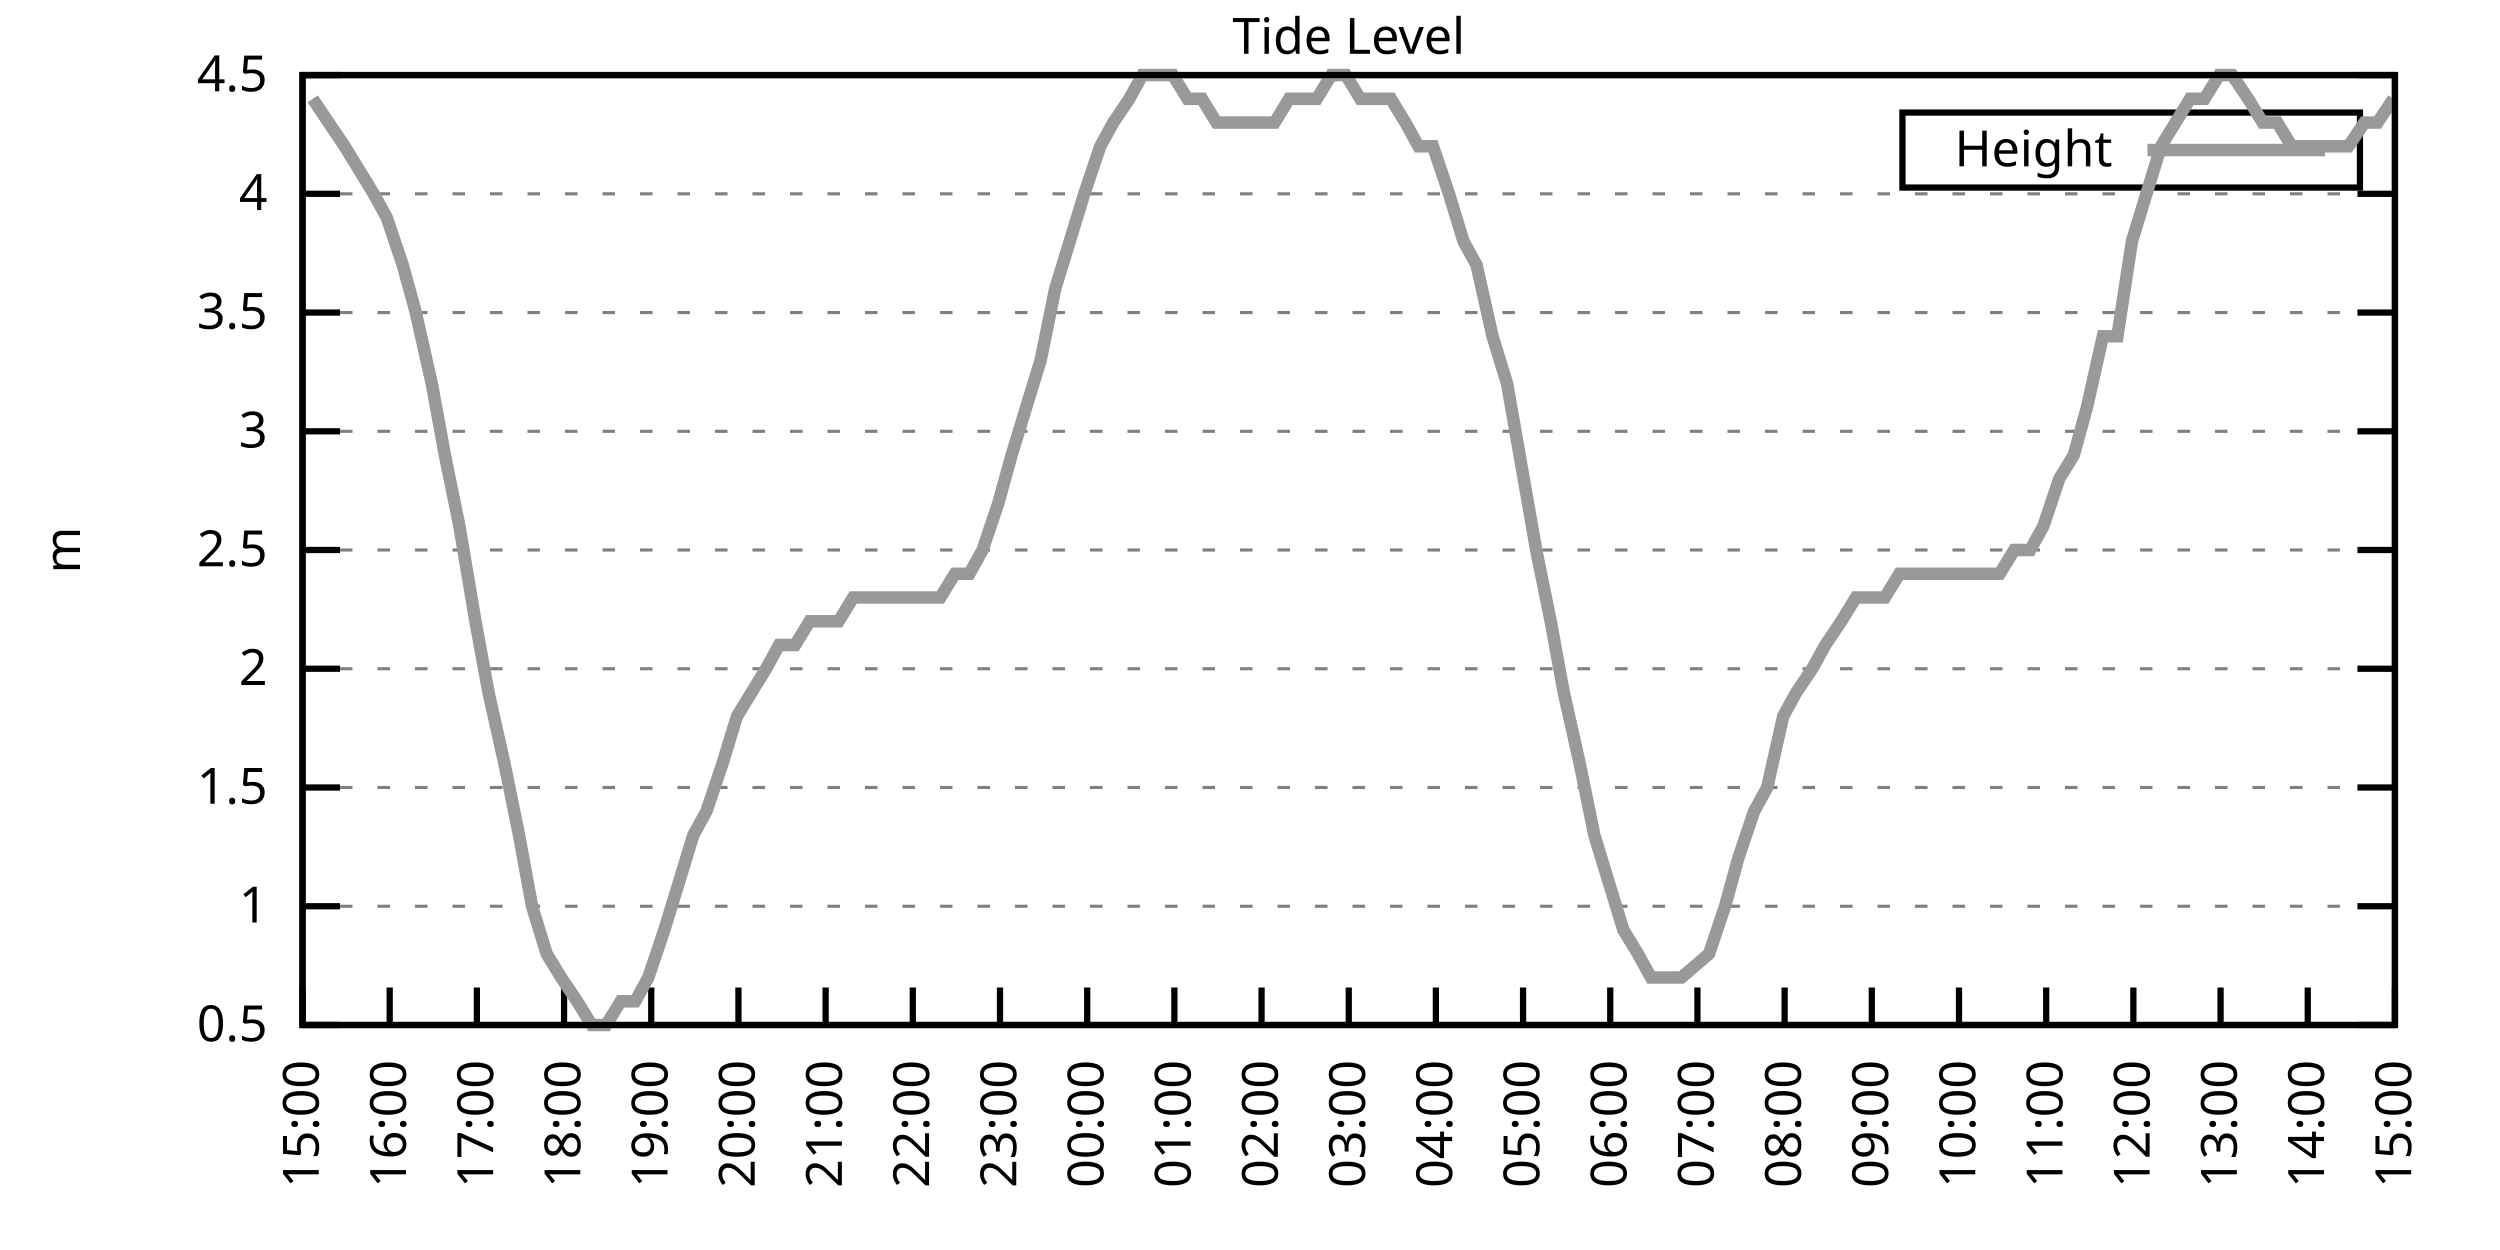
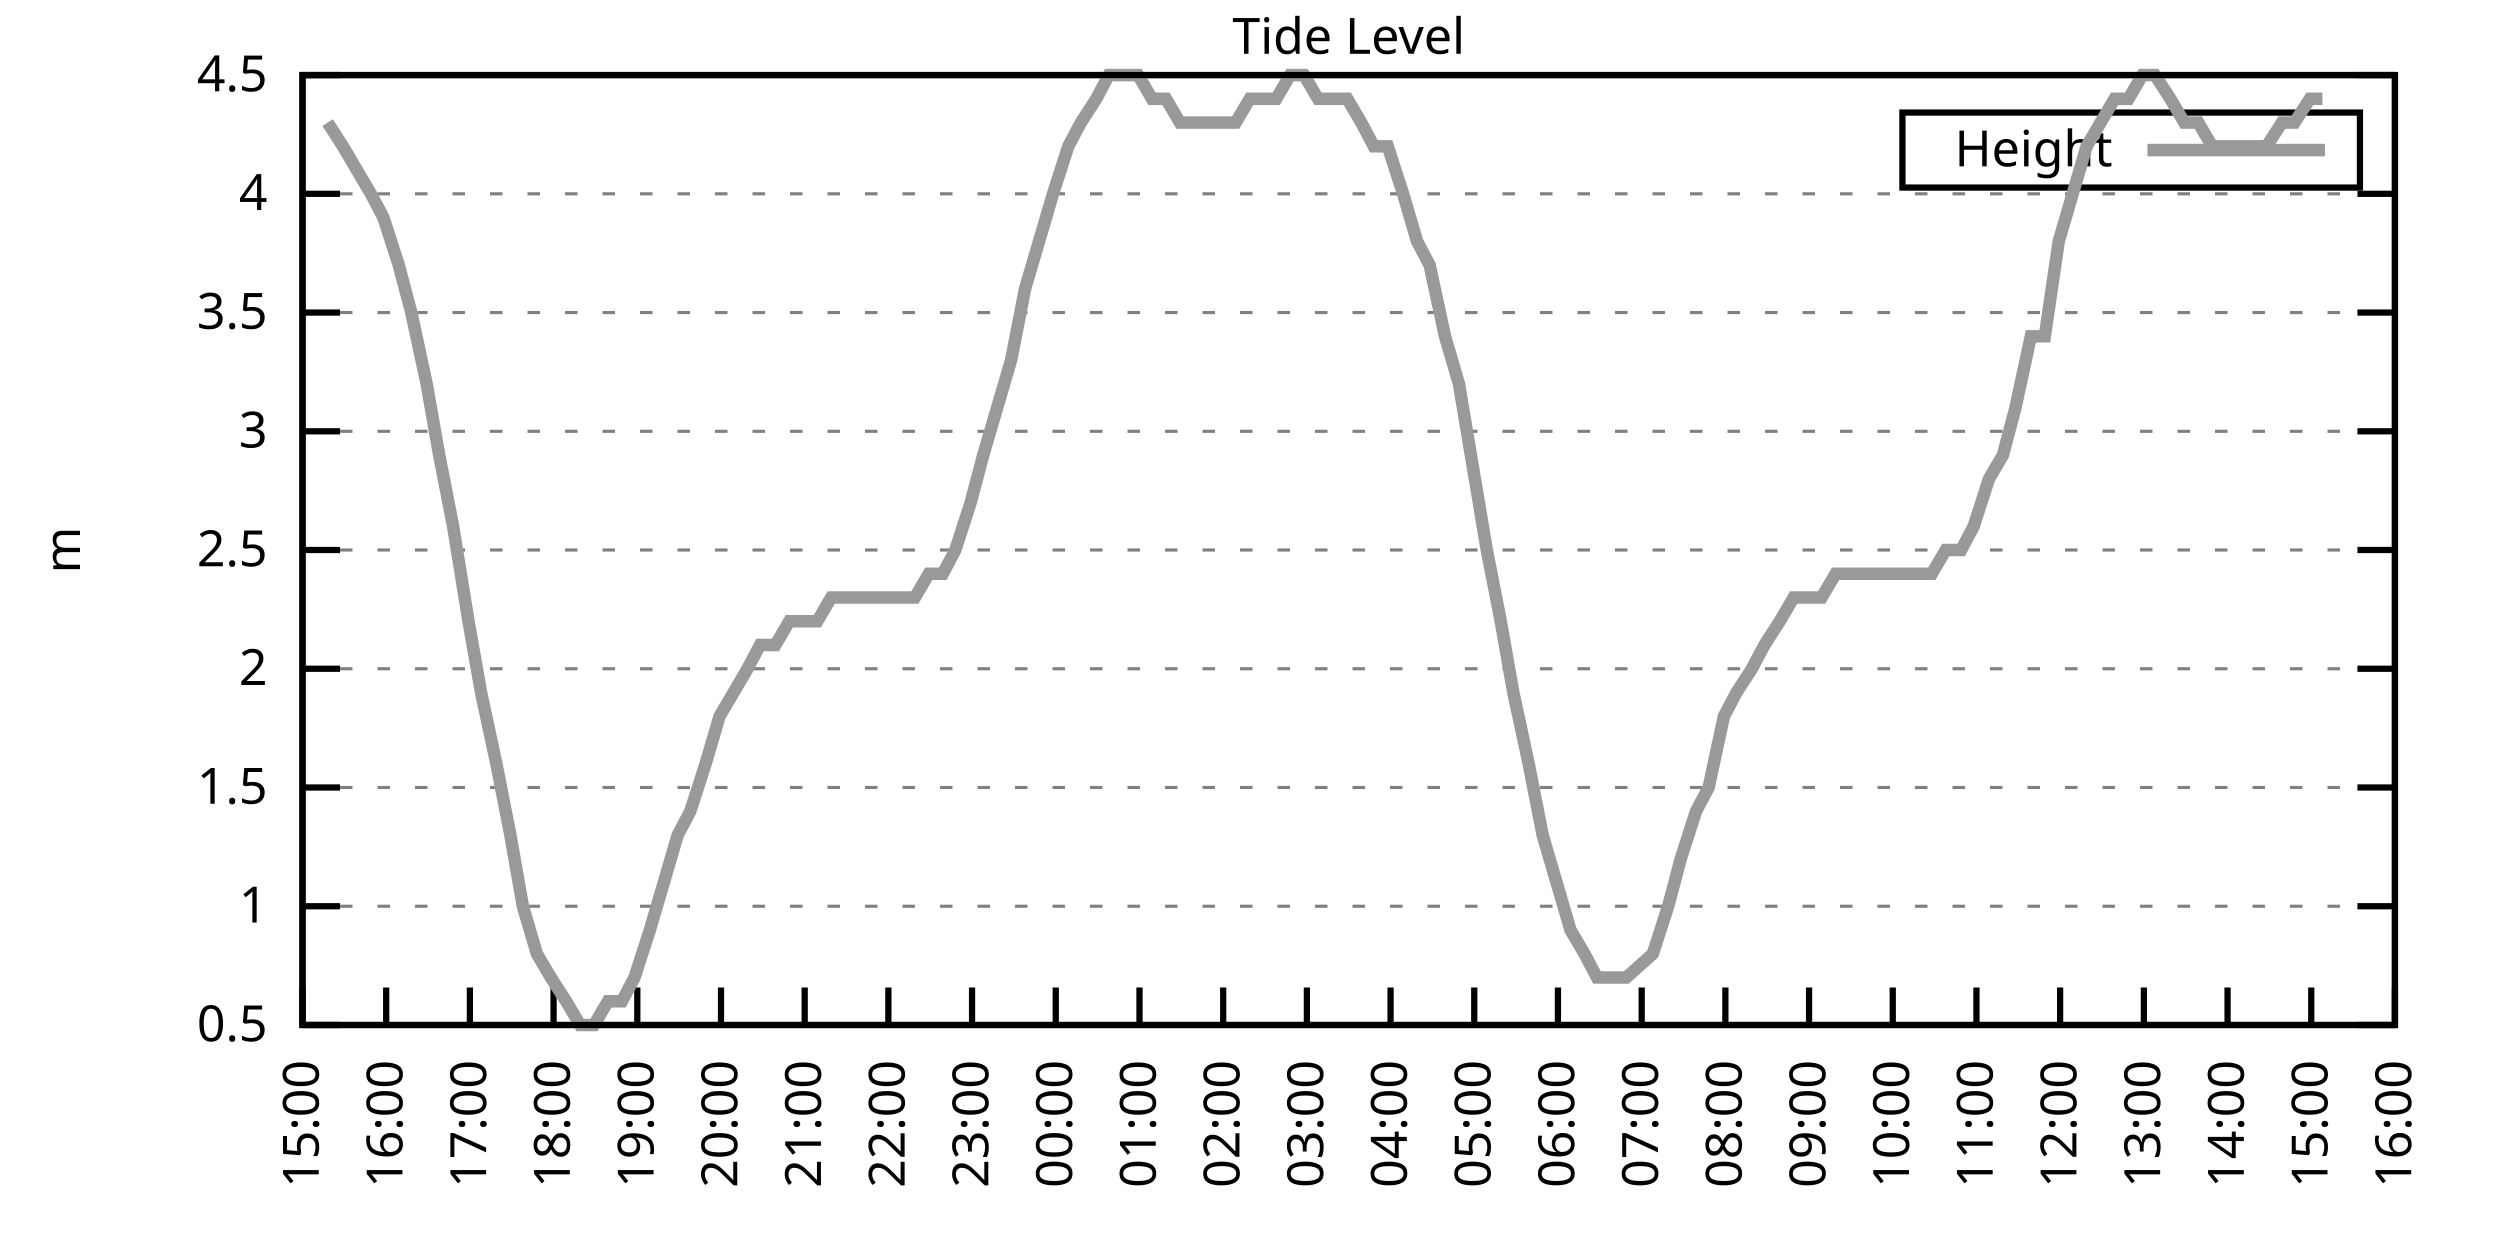
<svg xmlns="http://www.w3.org/2000/svg" xmlns:xlink="http://www.w3.org/1999/xlink" width="400" height="200" viewBox="0 0 400 200">
  <g id="gnuplot_canvas">
    <rect x="0" y="0" width="400" height="200" fill="none" />
    <defs>
      <circle id="gpDot" r="0.5" stroke-width="0.5" stroke="currentColor" />
      <path id="gpPt0" stroke-width="0.333" stroke="currentColor" d="M-1,0 h2 M0,-1 v2" />
      <path id="gpPt1" stroke-width="0.333" stroke="currentColor" d="M-1,-1 L1,1 M1,-1 L-1,1" />
      <path id="gpPt2" stroke-width="0.333" stroke="currentColor" d="M-1,0 L1,0 M0,-1 L0,1 M-1,-1 L1,1 M-1,1 L1,-1" />
      <rect id="gpPt3" stroke-width="0.333" stroke="currentColor" x="-1" y="-1" width="2" height="2" />
      <rect id="gpPt4" stroke-width="0.333" stroke="currentColor" fill="currentColor" x="-1" y="-1" width="2" height="2" />
      <circle id="gpPt5" stroke-width="0.333" stroke="currentColor" cx="0" cy="0" r="1" />
      <use xlink:href="#gpPt5" id="gpPt6" fill="currentColor" stroke="none" />
      <path id="gpPt7" stroke-width="0.333" stroke="currentColor" d="M0,-1.33 L-1.33,0.67 L1.33,0.67 z" />
      <use xlink:href="#gpPt7" id="gpPt8" fill="currentColor" stroke="none" />
      <use xlink:href="#gpPt7" id="gpPt9" stroke="currentColor" transform="rotate(180)" />
      <use xlink:href="#gpPt9" id="gpPt10" fill="currentColor" stroke="none" />
      <use xlink:href="#gpPt3" id="gpPt11" stroke="currentColor" transform="rotate(45)" />
      <use xlink:href="#gpPt11" id="gpPt12" fill="currentColor" stroke="none" />
      <path id="gpPt13" stroke-width="0.333" stroke="currentColor" d="M0,1.330 L1.265,0.411 L0.782,-1.067 L-0.782,-1.076 L-1.265,0.411 z" />
      <use xlink:href="#gpPt13" id="gpPt14" fill="currentColor" stroke="none" />
      <filter id="textbox" filterUnits="objectBoundingBox" x="0" y="0" height="1" width="1">
        <feFlood flood-color="white" flood-opacity="1" result="bgnd" />
        <feComposite in="SourceGraphic" in2="bgnd" operator="atop" />
      </filter>
      <filter id="greybox" filterUnits="objectBoundingBox" x="0" y="0" height="1" width="1">
        <feFlood flood-color="lightgrey" flood-opacity="1" result="grey" />
        <feComposite in="SourceGraphic" in2="grey" operator="atop" />
      </filter>
    </defs>
    <g fill="none" color="white" stroke="currentColor" stroke-width="1.00" stroke-linecap="butt" stroke-linejoin="miter">
</g>
    <g fill="none" color="black" stroke="currentColor" stroke-width="1.00" stroke-linecap="butt" stroke-linejoin="miter">
      <g stroke="none" shape-rendering="crispEdges">
        <polygon fill="rgb(255, 255, 255)" points="48.40,164.00 383.18,164.00 383.18,12.02 48.40,12.02 " />
      </g>
    </g>
    <g fill="none" color="black" stroke="currentColor" stroke-width="1.00" stroke-linecap="butt" stroke-linejoin="miter">
</g>
    <g fill="none" color="black" stroke="black" stroke-width="0.50" stroke-linecap="butt" stroke-linejoin="miter">
</g>
    <g fill="none" color="gray" stroke="currentColor" stroke-width="0.50" stroke-linecap="butt" stroke-linejoin="miter">
      <path stroke="gray" stroke-dasharray="2,4" class="gridline" d="M48.40,164.00 L383.19,164.00  " />
    </g>
    <g fill="none" color="gray" stroke="gray" stroke-width="1.00" stroke-linecap="butt" stroke-linejoin="miter">
</g>
    <g fill="none" color="black" stroke="currentColor" stroke-width="1.00" stroke-linecap="butt" stroke-linejoin="miter">
      <path stroke="black" d="M48.40,164.00 L54.40,164.00 M383.19,164.00 L377.19,164.00  " />
      <g transform="translate(42.80,166.60)" stroke="none" fill="black" font-family="Sans" font-size="8.00" text-anchor="end">
        <text>
          <tspan font-family="Sans"> 0.5</tspan>
        </text>
      </g>
    </g>
    <g fill="none" color="black" stroke="currentColor" stroke-width="1.00" stroke-linecap="butt" stroke-linejoin="miter">
</g>
    <g fill="none" color="black" stroke="black" stroke-width="0.50" stroke-linecap="butt" stroke-linejoin="miter">
</g>
    <g fill="none" color="gray" stroke="currentColor" stroke-width="0.50" stroke-linecap="butt" stroke-linejoin="miter">
      <path stroke="gray" stroke-dasharray="2,4" class="gridline" d="M48.40,145.00 L383.19,145.00  " />
    </g>
    <g fill="none" color="gray" stroke="gray" stroke-width="1.00" stroke-linecap="butt" stroke-linejoin="miter">
</g>
    <g fill="none" color="black" stroke="currentColor" stroke-width="1.00" stroke-linecap="butt" stroke-linejoin="miter">
      <path stroke="black" d="M48.40,145.00 L54.40,145.00 M383.19,145.00 L377.19,145.00  " />
      <g transform="translate(42.80,147.60)" stroke="none" fill="black" font-family="Sans" font-size="8.00" text-anchor="end">
        <text>
          <tspan font-family="Sans"> 1</tspan>
        </text>
      </g>
    </g>
    <g fill="none" color="black" stroke="currentColor" stroke-width="1.00" stroke-linecap="butt" stroke-linejoin="miter">
</g>
    <g fill="none" color="black" stroke="black" stroke-width="0.50" stroke-linecap="butt" stroke-linejoin="miter">
</g>
    <g fill="none" color="gray" stroke="currentColor" stroke-width="0.50" stroke-linecap="butt" stroke-linejoin="miter">
      <path stroke="gray" stroke-dasharray="2,4" class="gridline" d="M48.40,126.00 L383.19,126.00  " />
    </g>
    <g fill="none" color="gray" stroke="gray" stroke-width="1.00" stroke-linecap="butt" stroke-linejoin="miter">
</g>
    <g fill="none" color="black" stroke="currentColor" stroke-width="1.00" stroke-linecap="butt" stroke-linejoin="miter">
      <path stroke="black" d="M48.40,126.00 L54.40,126.00 M383.19,126.00 L377.19,126.00  " />
      <g transform="translate(42.80,128.60)" stroke="none" fill="black" font-family="Sans" font-size="8.00" text-anchor="end">
        <text>
          <tspan font-family="Sans"> 1.5</tspan>
        </text>
      </g>
    </g>
    <g fill="none" color="black" stroke="currentColor" stroke-width="1.00" stroke-linecap="butt" stroke-linejoin="miter">
</g>
    <g fill="none" color="black" stroke="black" stroke-width="0.50" stroke-linecap="butt" stroke-linejoin="miter">
</g>
    <g fill="none" color="gray" stroke="currentColor" stroke-width="0.50" stroke-linecap="butt" stroke-linejoin="miter">
      <path stroke="gray" stroke-dasharray="2,4" class="gridline" d="M48.40,107.00 L383.19,107.00  " />
    </g>
    <g fill="none" color="gray" stroke="gray" stroke-width="1.00" stroke-linecap="butt" stroke-linejoin="miter">
</g>
    <g fill="none" color="black" stroke="currentColor" stroke-width="1.00" stroke-linecap="butt" stroke-linejoin="miter">
      <path stroke="black" d="M48.40,107.00 L54.40,107.00 M383.19,107.00 L377.19,107.00  " />
      <g transform="translate(42.80,109.60)" stroke="none" fill="black" font-family="Sans" font-size="8.00" text-anchor="end">
        <text>
          <tspan font-family="Sans"> 2</tspan>
        </text>
      </g>
    </g>
    <g fill="none" color="black" stroke="currentColor" stroke-width="1.00" stroke-linecap="butt" stroke-linejoin="miter">
</g>
    <g fill="none" color="black" stroke="black" stroke-width="0.50" stroke-linecap="butt" stroke-linejoin="miter">
</g>
    <g fill="none" color="gray" stroke="currentColor" stroke-width="0.50" stroke-linecap="butt" stroke-linejoin="miter">
      <path stroke="gray" stroke-dasharray="2,4" class="gridline" d="M48.40,88.00 L383.19,88.00  " />
    </g>
    <g fill="none" color="gray" stroke="gray" stroke-width="1.00" stroke-linecap="butt" stroke-linejoin="miter">
</g>
    <g fill="none" color="black" stroke="currentColor" stroke-width="1.00" stroke-linecap="butt" stroke-linejoin="miter">
      <path stroke="black" d="M48.40,88.00 L54.40,88.00 M383.19,88.00 L377.19,88.00  " />
      <g transform="translate(42.80,90.60)" stroke="none" fill="black" font-family="Sans" font-size="8.00" text-anchor="end">
        <text>
          <tspan font-family="Sans"> 2.5</tspan>
        </text>
      </g>
    </g>
    <g fill="none" color="black" stroke="currentColor" stroke-width="1.00" stroke-linecap="butt" stroke-linejoin="miter">
</g>
    <g fill="none" color="black" stroke="black" stroke-width="0.50" stroke-linecap="butt" stroke-linejoin="miter">
</g>
    <g fill="none" color="gray" stroke="currentColor" stroke-width="0.50" stroke-linecap="butt" stroke-linejoin="miter">
      <path stroke="gray" stroke-dasharray="2,4" class="gridline" d="M48.40,69.01 L383.19,69.01  " />
    </g>
    <g fill="none" color="gray" stroke="gray" stroke-width="1.00" stroke-linecap="butt" stroke-linejoin="miter">
</g>
    <g fill="none" color="black" stroke="currentColor" stroke-width="1.00" stroke-linecap="butt" stroke-linejoin="miter">
      <path stroke="black" d="M48.40,69.01 L54.40,69.01 M383.19,69.01 L377.19,69.01  " />
      <g transform="translate(42.80,71.61)" stroke="none" fill="black" font-family="Sans" font-size="8.00" text-anchor="end">
        <text>
          <tspan font-family="Sans"> 3</tspan>
        </text>
      </g>
    </g>
    <g fill="none" color="black" stroke="currentColor" stroke-width="1.00" stroke-linecap="butt" stroke-linejoin="miter">
</g>
    <g fill="none" color="black" stroke="black" stroke-width="0.50" stroke-linecap="butt" stroke-linejoin="miter">
</g>
    <g fill="none" color="gray" stroke="currentColor" stroke-width="0.50" stroke-linecap="butt" stroke-linejoin="miter">
      <path stroke="gray" stroke-dasharray="2,4" class="gridline" d="M48.40,50.01 L383.19,50.01  " />
    </g>
    <g fill="none" color="gray" stroke="gray" stroke-width="1.00" stroke-linecap="butt" stroke-linejoin="miter">
</g>
    <g fill="none" color="black" stroke="currentColor" stroke-width="1.00" stroke-linecap="butt" stroke-linejoin="miter">
      <path stroke="black" d="M48.40,50.01 L54.40,50.01 M383.19,50.01 L377.19,50.01  " />
      <g transform="translate(42.80,52.61)" stroke="none" fill="black" font-family="Sans" font-size="8.00" text-anchor="end">
        <text>
          <tspan font-family="Sans"> 3.5</tspan>
        </text>
      </g>
    </g>
    <g fill="none" color="black" stroke="currentColor" stroke-width="1.00" stroke-linecap="butt" stroke-linejoin="miter">
</g>
    <g fill="none" color="black" stroke="black" stroke-width="0.50" stroke-linecap="butt" stroke-linejoin="miter">
</g>
    <g fill="none" color="gray" stroke="currentColor" stroke-width="0.50" stroke-linecap="butt" stroke-linejoin="miter">
      <path stroke="gray" stroke-dasharray="2,4" class="gridline" d="M48.40,31.01 L383.19,31.01  " />
    </g>
    <g fill="none" color="gray" stroke="gray" stroke-width="1.00" stroke-linecap="butt" stroke-linejoin="miter">
</g>
    <g fill="none" color="black" stroke="currentColor" stroke-width="1.00" stroke-linecap="butt" stroke-linejoin="miter">
      <path stroke="black" d="M48.40,31.01 L54.40,31.01 M383.19,31.01 L377.19,31.01  " />
      <g transform="translate(42.80,33.61)" stroke="none" fill="black" font-family="Sans" font-size="8.00" text-anchor="end">
        <text>
          <tspan font-family="Sans"> 4</tspan>
        </text>
      </g>
    </g>
    <g fill="none" color="black" stroke="currentColor" stroke-width="1.00" stroke-linecap="butt" stroke-linejoin="miter">
</g>
    <g fill="none" color="black" stroke="black" stroke-width="0.50" stroke-linecap="butt" stroke-linejoin="miter">
</g>
    <g fill="none" color="gray" stroke="currentColor" stroke-width="0.50" stroke-linecap="butt" stroke-linejoin="miter">
      <path stroke="gray" stroke-dasharray="2,4" class="gridline" d="M48.40,12.01 L383.19,12.01  " />
    </g>
    <g fill="none" color="gray" stroke="gray" stroke-width="1.00" stroke-linecap="butt" stroke-linejoin="miter">
</g>
    <g fill="none" color="black" stroke="currentColor" stroke-width="1.00" stroke-linecap="butt" stroke-linejoin="miter">
      <path stroke="black" d="M48.40,12.01 L54.40,12.01 M383.19,12.01 L377.19,12.01  " />
      <g transform="translate(42.80,14.61)" stroke="none" fill="black" font-family="Sans" font-size="8.00" text-anchor="end">
        <text>
          <tspan font-family="Sans"> 4.5</tspan>
        </text>
      </g>
    </g>
    <g fill="none" color="black" stroke="currentColor" stroke-width="1.00" stroke-linecap="butt" stroke-linejoin="miter">
      <path stroke="black" d="M48.40,164.00 L48.40,158.00  " />
      <g transform="translate(51.00,169.60) rotate(270.00)" stroke="none" fill="black" font-family="Sans" font-size="8.00" text-anchor="end">
        <text>
          <tspan font-family="Sans">15:00</tspan>
        </text>
      </g>
    </g>
    <g fill="none" color="black" stroke="currentColor" stroke-width="1.00" stroke-linecap="butt" stroke-linejoin="miter">
-       <path stroke="black" d="M62.35,164.00 L62.35,158.00  " />
-       <g transform="translate(64.95,169.60) rotate(270.00)" stroke="none" fill="black" font-family="Sans" font-size="8.00" text-anchor="end">
+       <path stroke="black" d="M61.79,164.00 L61.79,158.00  " />
+       <g transform="translate(64.39,169.60) rotate(270.00)" stroke="none" fill="black" font-family="Sans" font-size="8.00" text-anchor="end">
        <text>
          <tspan font-family="Sans">16:00</tspan>
        </text>
      </g>
    </g>
    <g fill="none" color="black" stroke="currentColor" stroke-width="1.00" stroke-linecap="butt" stroke-linejoin="miter">
-       <path stroke="black" d="M76.30,164.00 L76.30,158.00  " />
-       <g transform="translate(78.90,169.60) rotate(270.00)" stroke="none" fill="black" font-family="Sans" font-size="8.00" text-anchor="end">
+       <path stroke="black" d="M75.18,164.00 L75.18,158.00  " />
+       <g transform="translate(77.78,169.60) rotate(270.00)" stroke="none" fill="black" font-family="Sans" font-size="8.00" text-anchor="end">
        <text>
          <tspan font-family="Sans">17:00</tspan>
        </text>
      </g>
    </g>
    <g fill="none" color="black" stroke="currentColor" stroke-width="1.00" stroke-linecap="butt" stroke-linejoin="miter">
-       <path stroke="black" d="M90.25,164.00 L90.25,158.00  " />
-       <g transform="translate(92.85,169.60) rotate(270.00)" stroke="none" fill="black" font-family="Sans" font-size="8.00" text-anchor="end">
+       <path stroke="black" d="M88.57,164.00 L88.57,158.00  " />
+       <g transform="translate(91.17,169.60) rotate(270.00)" stroke="none" fill="black" font-family="Sans" font-size="8.00" text-anchor="end">
        <text>
          <tspan font-family="Sans">18:00</tspan>
        </text>
      </g>
    </g>
    <g fill="none" color="black" stroke="currentColor" stroke-width="1.00" stroke-linecap="butt" stroke-linejoin="miter">
-       <path stroke="black" d="M104.20,164.00 L104.20,158.00  " />
-       <g transform="translate(106.80,169.60) rotate(270.00)" stroke="none" fill="black" font-family="Sans" font-size="8.00" text-anchor="end">
+       <path stroke="black" d="M101.97,164.00 L101.97,158.00  " />
+       <g transform="translate(104.57,169.60) rotate(270.00)" stroke="none" fill="black" font-family="Sans" font-size="8.00" text-anchor="end">
        <text>
          <tspan font-family="Sans">19:00</tspan>
        </text>
      </g>
    </g>
    <g fill="none" color="black" stroke="currentColor" stroke-width="1.00" stroke-linecap="butt" stroke-linejoin="miter">
-       <path stroke="black" d="M118.15,164.00 L118.15,158.00  " />
-       <g transform="translate(120.75,169.60) rotate(270.00)" stroke="none" fill="black" font-family="Sans" font-size="8.00" text-anchor="end">
+       <path stroke="black" d="M115.36,164.00 L115.36,158.00  " />
+       <g transform="translate(117.96,169.60) rotate(270.00)" stroke="none" fill="black" font-family="Sans" font-size="8.00" text-anchor="end">
        <text>
          <tspan font-family="Sans">20:00</tspan>
        </text>
      </g>
    </g>
    <g fill="none" color="black" stroke="currentColor" stroke-width="1.00" stroke-linecap="butt" stroke-linejoin="miter">
-       <path stroke="black" d="M132.10,164.00 L132.10,158.00  " />
-       <g transform="translate(134.70,169.60) rotate(270.00)" stroke="none" fill="black" font-family="Sans" font-size="8.00" text-anchor="end">
+       <path stroke="black" d="M128.75,164.00 L128.75,158.00  " />
+       <g transform="translate(131.35,169.60) rotate(270.00)" stroke="none" fill="black" font-family="Sans" font-size="8.00" text-anchor="end">
        <text>
          <tspan font-family="Sans">21:00</tspan>
        </text>
      </g>
    </g>
    <g fill="none" color="black" stroke="currentColor" stroke-width="1.00" stroke-linecap="butt" stroke-linejoin="miter">
-       <path stroke="black" d="M146.05,164.00 L146.05,158.00  " />
-       <g transform="translate(148.65,169.60) rotate(270.00)" stroke="none" fill="black" font-family="Sans" font-size="8.00" text-anchor="end">
+       <path stroke="black" d="M142.14,164.00 L142.14,158.00  " />
+       <g transform="translate(144.74,169.60) rotate(270.00)" stroke="none" fill="black" font-family="Sans" font-size="8.00" text-anchor="end">
        <text>
          <tspan font-family="Sans">22:00</tspan>
        </text>
      </g>
    </g>
    <g fill="none" color="black" stroke="currentColor" stroke-width="1.00" stroke-linecap="butt" stroke-linejoin="miter">
-       <path stroke="black" d="M160.00,164.00 L160.00,158.00  " />
-       <g transform="translate(162.60,169.60) rotate(270.00)" stroke="none" fill="black" font-family="Sans" font-size="8.00" text-anchor="end">
+       <path stroke="black" d="M155.53,164.00 L155.53,158.00  " />
+       <g transform="translate(158.13,169.60) rotate(270.00)" stroke="none" fill="black" font-family="Sans" font-size="8.00" text-anchor="end">
        <text>
          <tspan font-family="Sans">23:00</tspan>
        </text>
      </g>
    </g>
    <g fill="none" color="black" stroke="currentColor" stroke-width="1.00" stroke-linecap="butt" stroke-linejoin="miter">
-       <path stroke="black" d="M173.95,164.00 L173.95,158.00  " />
-       <g transform="translate(176.55,169.60) rotate(270.00)" stroke="none" fill="black" font-family="Sans" font-size="8.00" text-anchor="end">
+       <path stroke="black" d="M168.92,164.00 L168.92,158.00  " />
+       <g transform="translate(171.52,169.60) rotate(270.00)" stroke="none" fill="black" font-family="Sans" font-size="8.00" text-anchor="end">
        <text>
          <tspan font-family="Sans">00:00</tspan>
        </text>
      </g>
    </g>
    <g fill="none" color="black" stroke="currentColor" stroke-width="1.00" stroke-linecap="butt" stroke-linejoin="miter">
-       <path stroke="black" d="M187.90,164.00 L187.90,158.00  " />
-       <g transform="translate(190.50,169.60) rotate(270.00)" stroke="none" fill="black" font-family="Sans" font-size="8.00" text-anchor="end">
+       <path stroke="black" d="M182.32,164.00 L182.32,158.00  " />
+       <g transform="translate(184.92,169.60) rotate(270.00)" stroke="none" fill="black" font-family="Sans" font-size="8.00" text-anchor="end">
        <text>
          <tspan font-family="Sans">01:00</tspan>
        </text>
      </g>
    </g>
    <g fill="none" color="black" stroke="currentColor" stroke-width="1.00" stroke-linecap="butt" stroke-linejoin="miter">
-       <path stroke="black" d="M201.85,164.00 L201.85,158.00  " />
-       <g transform="translate(204.45,169.60) rotate(270.00)" stroke="none" fill="black" font-family="Sans" font-size="8.00" text-anchor="end">
+       <path stroke="black" d="M195.71,164.00 L195.71,158.00  " />
+       <g transform="translate(198.31,169.60) rotate(270.00)" stroke="none" fill="black" font-family="Sans" font-size="8.00" text-anchor="end">
        <text>
          <tspan font-family="Sans">02:00</tspan>
        </text>
      </g>
    </g>
    <g fill="none" color="black" stroke="currentColor" stroke-width="1.00" stroke-linecap="butt" stroke-linejoin="miter">
-       <path stroke="black" d="M215.80,164.00 L215.80,158.00  " />
-       <g transform="translate(218.40,169.60) rotate(270.00)" stroke="none" fill="black" font-family="Sans" font-size="8.00" text-anchor="end">
+       <path stroke="black" d="M209.10,164.00 L209.10,158.00  " />
+       <g transform="translate(211.70,169.60) rotate(270.00)" stroke="none" fill="black" font-family="Sans" font-size="8.00" text-anchor="end">
        <text>
          <tspan font-family="Sans">03:00</tspan>
        </text>
      </g>
    </g>
    <g fill="none" color="black" stroke="currentColor" stroke-width="1.00" stroke-linecap="butt" stroke-linejoin="miter">
-       <path stroke="black" d="M229.74,164.00 L229.74,158.00  " />
-       <g transform="translate(232.34,169.60) rotate(270.00)" stroke="none" fill="black" font-family="Sans" font-size="8.00" text-anchor="end">
+       <path stroke="black" d="M222.49,164.00 L222.49,158.00  " />
+       <g transform="translate(225.09,169.60) rotate(270.00)" stroke="none" fill="black" font-family="Sans" font-size="8.00" text-anchor="end">
        <text>
          <tspan font-family="Sans">04:00</tspan>
        </text>
      </g>
    </g>
    <g fill="none" color="black" stroke="currentColor" stroke-width="1.00" stroke-linecap="butt" stroke-linejoin="miter">
-       <path stroke="black" d="M243.69,164.00 L243.69,158.00  " />
-       <g transform="translate(246.29,169.60) rotate(270.00)" stroke="none" fill="black" font-family="Sans" font-size="8.00" text-anchor="end">
+       <path stroke="black" d="M235.88,164.00 L235.88,158.00  " />
+       <g transform="translate(238.48,169.60) rotate(270.00)" stroke="none" fill="black" font-family="Sans" font-size="8.00" text-anchor="end">
        <text>
          <tspan font-family="Sans">05:00</tspan>
        </text>
      </g>
    </g>
    <g fill="none" color="black" stroke="currentColor" stroke-width="1.00" stroke-linecap="butt" stroke-linejoin="miter">
-       <path stroke="black" d="M257.64,164.00 L257.64,158.00  " />
-       <g transform="translate(260.24,169.60) rotate(270.00)" stroke="none" fill="black" font-family="Sans" font-size="8.00" text-anchor="end">
+       <path stroke="black" d="M249.27,164.00 L249.27,158.00  " />
+       <g transform="translate(251.87,169.60) rotate(270.00)" stroke="none" fill="black" font-family="Sans" font-size="8.00" text-anchor="end">
        <text>
          <tspan font-family="Sans">06:00</tspan>
        </text>
      </g>
    </g>
    <g fill="none" color="black" stroke="currentColor" stroke-width="1.00" stroke-linecap="butt" stroke-linejoin="miter">
-       <path stroke="black" d="M271.59,164.00 L271.59,158.00  " />
-       <g transform="translate(274.19,169.60) rotate(270.00)" stroke="none" fill="black" font-family="Sans" font-size="8.00" text-anchor="end">
+       <path stroke="black" d="M262.67,164.00 L262.67,158.00  " />
+       <g transform="translate(265.27,169.60) rotate(270.00)" stroke="none" fill="black" font-family="Sans" font-size="8.00" text-anchor="end">
        <text>
          <tspan font-family="Sans">07:00</tspan>
        </text>
      </g>
    </g>
    <g fill="none" color="black" stroke="currentColor" stroke-width="1.00" stroke-linecap="butt" stroke-linejoin="miter">
-       <path stroke="black" d="M285.54,164.00 L285.54,158.00  " />
-       <g transform="translate(288.14,169.60) rotate(270.00)" stroke="none" fill="black" font-family="Sans" font-size="8.00" text-anchor="end">
+       <path stroke="black" d="M276.06,164.00 L276.06,158.00  " />
+       <g transform="translate(278.66,169.60) rotate(270.00)" stroke="none" fill="black" font-family="Sans" font-size="8.00" text-anchor="end">
        <text>
          <tspan font-family="Sans">08:00</tspan>
        </text>
      </g>
    </g>
    <g fill="none" color="black" stroke="currentColor" stroke-width="1.00" stroke-linecap="butt" stroke-linejoin="miter">
-       <path stroke="black" d="M299.49,164.00 L299.49,158.00  " />
-       <g transform="translate(302.09,169.60) rotate(270.00)" stroke="none" fill="black" font-family="Sans" font-size="8.00" text-anchor="end">
+       <path stroke="black" d="M289.45,164.00 L289.45,158.00  " />
+       <g transform="translate(292.05,169.60) rotate(270.00)" stroke="none" fill="black" font-family="Sans" font-size="8.00" text-anchor="end">
        <text>
          <tspan font-family="Sans">09:00</tspan>
        </text>
      </g>
    </g>
    <g fill="none" color="black" stroke="currentColor" stroke-width="1.00" stroke-linecap="butt" stroke-linejoin="miter">
-       <path stroke="black" d="M313.44,164.00 L313.44,158.00  " />
-       <g transform="translate(316.04,169.60) rotate(270.00)" stroke="none" fill="black" font-family="Sans" font-size="8.00" text-anchor="end">
+       <path stroke="black" d="M302.84,164.00 L302.84,158.00  " />
+       <g transform="translate(305.44,169.60) rotate(270.00)" stroke="none" fill="black" font-family="Sans" font-size="8.00" text-anchor="end">
        <text>
          <tspan font-family="Sans">10:00</tspan>
        </text>
      </g>
    </g>
    <g fill="none" color="black" stroke="currentColor" stroke-width="1.00" stroke-linecap="butt" stroke-linejoin="miter">
-       <path stroke="black" d="M327.39,164.00 L327.39,158.00  " />
-       <g transform="translate(329.99,169.60) rotate(270.00)" stroke="none" fill="black" font-family="Sans" font-size="8.00" text-anchor="end">
+       <path stroke="black" d="M316.23,164.00 L316.23,158.00  " />
+       <g transform="translate(318.83,169.60) rotate(270.00)" stroke="none" fill="black" font-family="Sans" font-size="8.00" text-anchor="end">
        <text>
          <tspan font-family="Sans">11:00</tspan>
        </text>
      </g>
    </g>
    <g fill="none" color="black" stroke="currentColor" stroke-width="1.00" stroke-linecap="butt" stroke-linejoin="miter">
-       <path stroke="black" d="M341.34,164.00 L341.34,158.00  " />
-       <g transform="translate(343.94,169.60) rotate(270.00)" stroke="none" fill="black" font-family="Sans" font-size="8.00" text-anchor="end">
+       <path stroke="black" d="M329.62,164.00 L329.62,158.00  " />
+       <g transform="translate(332.22,169.60) rotate(270.00)" stroke="none" fill="black" font-family="Sans" font-size="8.00" text-anchor="end">
        <text>
          <tspan font-family="Sans">12:00</tspan>
        </text>
      </g>
    </g>
    <g fill="none" color="black" stroke="currentColor" stroke-width="1.00" stroke-linecap="butt" stroke-linejoin="miter">
-       <path stroke="black" d="M355.29,164.00 L355.29,158.00  " />
-       <g transform="translate(357.89,169.60) rotate(270.00)" stroke="none" fill="black" font-family="Sans" font-size="8.00" text-anchor="end">
+       <path stroke="black" d="M343.02,164.00 L343.02,158.00  " />
+       <g transform="translate(345.62,169.60) rotate(270.00)" stroke="none" fill="black" font-family="Sans" font-size="8.00" text-anchor="end">
        <text>
          <tspan font-family="Sans">13:00</tspan>
        </text>
      </g>
    </g>
    <g fill="none" color="black" stroke="currentColor" stroke-width="1.00" stroke-linecap="butt" stroke-linejoin="miter">
-       <path stroke="black" d="M369.24,164.00 L369.24,158.00  " />
-       <g transform="translate(371.84,169.60) rotate(270.00)" stroke="none" fill="black" font-family="Sans" font-size="8.00" text-anchor="end">
+       <path stroke="black" d="M356.41,164.00 L356.41,158.00  " />
+       <g transform="translate(359.01,169.60) rotate(270.00)" stroke="none" fill="black" font-family="Sans" font-size="8.00" text-anchor="end">
        <text>
          <tspan font-family="Sans">14:00</tspan>
+         </text>
+       </g>
+     </g>
+     <g fill="none" color="black" stroke="currentColor" stroke-width="1.00" stroke-linecap="butt" stroke-linejoin="miter">
+       <path stroke="black" d="M369.80,164.00 L369.80,158.00  " />
+       <g transform="translate(372.40,169.60) rotate(270.00)" stroke="none" fill="black" font-family="Sans" font-size="8.00" text-anchor="end">
+         <text>
+           <tspan font-family="Sans">15:00</tspan>
        </text>
      </g>
    </g>
    <g fill="none" color="black" stroke="currentColor" stroke-width="1.00" stroke-linecap="butt" stroke-linejoin="miter">
      <path stroke="black" d="M383.19,164.00 L383.19,158.00  " />
      <g transform="translate(385.79,169.60) rotate(270.00)" stroke="none" fill="black" font-family="Sans" font-size="8.00" text-anchor="end">
        <text>
-           <tspan font-family="Sans">15:00</tspan>
+           <tspan font-family="Sans">16:00</tspan>
        </text>
      </g>
    </g>
    <g fill="none" color="black" stroke="currentColor" stroke-width="1.00" stroke-linecap="butt" stroke-linejoin="miter">
</g>
    <g fill="none" color="black" stroke="currentColor" stroke-width="1.00" stroke-linecap="butt" stroke-linejoin="miter">
      <path stroke="black" d="M48.40,12.01 L48.40,164.00 L383.19,164.00 L383.19,12.01 L48.40,12.01 Z  " />
    </g>
    <g fill="none" color="black" stroke="currentColor" stroke-width="1.00" stroke-linecap="butt" stroke-linejoin="miter">
</g>
    <g fill="none" color="black" stroke="currentColor" stroke-width="1.00" stroke-linecap="butt" stroke-linejoin="miter">
      <path stroke="black" d="M304.39,30.01 L304.39,18.01 L377.59,18.01 L377.59,30.01 L304.39,30.01 Z  " />
    </g>
    <g id="Tide_level_plot_1">
      <g fill="none" color="white" stroke="black" stroke-width="2.00" stroke-linecap="butt" stroke-linejoin="miter">
</g>
      <g fill="none" color="black" stroke="currentColor" stroke-width="2.00" stroke-linecap="butt" stroke-linejoin="miter">
        <g transform="translate(337.99,26.61)" stroke="none" fill="black" font-family="Sans" font-size="8.00" text-anchor="end">
          <text>
            <tspan font-family="Sans">Height</tspan>
          </text>
        </g>
      </g>
      <g fill="none" color="black" stroke="currentColor" stroke-width="2.00" stroke-linecap="butt" stroke-linejoin="miter">
-         <path stroke="rgb(153, 153, 153)" d="M343.59,24.01 L371.99,24.01 M50.03,15.81 L52.58,19.61 L55.14,23.41 L57.47,27.21 L59.79,31.01 L61.88,34.81   L64.44,42.41 L66.53,50.01 L69.09,61.41 L71.18,72.81 L73.51,84.21 L76.07,99.40 L78.16,110.80 L80.72,122.20   L83.04,133.60 L85.13,145.00 L87.46,152.60 L89.78,156.40 L92.34,160.20 L94.67,164.00 L96.99,164.00 L99.32,160.20   L101.64,160.20 L103.73,156.40 L106.29,148.80 L108.62,141.20 L110.94,133.60 L113.03,129.80 L115.59,122.20 L117.92,114.60   L120.24,110.80 L122.57,107.00 L124.66,103.20 L127.22,103.20 L129.54,99.40 L131.63,99.40 L134.19,99.40 L136.51,95.60   L138.61,95.60 L141.16,95.60 L143.49,95.60 L145.58,95.60 L148.14,95.60 L150.46,95.60 L152.79,91.80 L155.11,91.80   L157.21,88.00 L159.76,80.41 L161.86,72.81 L164.18,65.21 L166.51,57.61 L168.83,46.21 L171.16,38.61 L173.48,31.01   L176.04,23.41 L178.13,19.61 L180.69,15.81 L182.78,12.01 L185.11,12.01 L187.66,12.01 L189.99,15.81 L192.31,15.81   L194.64,19.61 L196.73,19.61 L199.29,19.61 L201.61,19.61 L203.94,19.61 L206.26,15.81 L208.36,15.81 L210.68,15.81   L213.01,12.01 L215.33,12.01 L217.65,15.81 L220.21,15.81 L222.54,15.81 L224.86,19.61 L226.95,23.41 L229.28,23.41   L231.84,31.01 L234.16,38.61 L236.25,42.41 L238.81,53.81 L241.14,61.41 L245.79,88.00 L248.11,99.40 L250.20,110.80   L252.76,122.20 L255.09,133.60 L257.41,141.20 L259.74,148.80 L262.06,152.60 L264.15,156.40 L266.71,156.40 L269.04,156.40   L273.45,152.60 L276.01,145.00 L278.10,137.40 L280.66,129.80 L282.75,126.00 L285.31,114.60 L287.40,110.80 L289.96,107.00   L292.05,103.20 L294.61,99.40 L296.94,95.60 L299.26,95.60 L301.58,95.60 L303.91,91.80 L306.23,91.80 L308.33,91.80   L310.88,91.80 L312.74,91.80 L315.53,91.80 L317.63,91.80 L319.95,91.80 L322.28,88.00 L324.83,88.00 L326.93,84.21   L329.48,76.61 L331.81,72.81 L333.90,65.21 L336.46,53.81 L338.78,53.81 L341.11,38.61 L343.43,31.01 L345.76,23.41   L348.08,19.61 L350.41,15.81 L352.73,15.81 L355.06,12.01 L357.15,12.01 L359.71,15.81 L362.03,19.61 L364.36,19.61   L366.68,23.41 L368.78,23.41 L371.10,23.41 L373.43,23.41 L375.75,23.41 L378.31,19.61 L380.40,19.61 L382.96,15.81    " />
+         <path stroke="rgb(153, 153, 153)" d="M343.59,24.01 L371.99,24.01 M52.42,19.61 L54.87,23.41 L57.10,27.21 L59.34,31.01 L61.35,34.81 L63.80,42.41   L65.81,50.01 L68.26,61.41 L70.27,72.81 L72.50,84.21 L74.96,99.40 L76.97,110.80 L79.42,122.20 L81.66,133.60   L83.66,145.00 L85.90,152.60 L88.13,156.40 L90.58,160.20 L92.82,164.00 L95.05,164.00 L97.28,160.20 L99.51,160.20   L101.52,156.40 L103.98,148.80 L106.21,141.20 L108.44,133.60 L110.45,129.80 L112.90,122.20 L115.13,114.60 L117.37,110.80   L119.60,107.00 L121.61,103.20 L124.06,103.20 L126.29,99.40 L128.30,99.40 L130.76,99.40 L132.99,95.60 L135.00,95.60   L137.45,95.60 L139.69,95.60 L141.69,95.60 L144.15,95.60 L146.38,95.60 L148.61,91.80 L150.85,91.80 L152.85,88.00   L155.31,80.41 L157.32,72.81 L159.55,65.21 L161.78,57.61 L164.01,46.21 L166.25,38.61 L168.48,31.01 L170.93,23.41   L172.94,19.61 L175.40,15.81 L177.41,12.01 L179.64,12.01 L182.09,12.01 L184.32,15.81 L186.56,15.81 L188.79,19.61   L190.80,19.61 L193.25,19.61 L195.48,19.61 L197.72,19.61 L199.95,15.81 L201.96,15.81 L204.19,15.81 L206.42,12.01   L208.65,12.01 L210.88,15.81 L213.34,15.81 L215.57,15.81 L217.80,19.61 L219.81,23.41 L222.04,23.41 L224.50,31.01   L226.73,38.61 L228.74,42.41 L231.20,53.81 L233.43,61.41 L237.89,88.00 L240.12,99.40 L242.13,110.80 L244.59,122.20   L246.82,133.60 L249.05,141.20 L251.28,148.80 L253.51,152.60 L255.52,156.40 L257.98,156.40 L260.21,156.40 L264.45,152.60   L266.91,145.00 L268.92,137.40 L271.37,129.80 L273.38,126.00 L275.83,114.60 L277.84,110.80 L280.30,107.00 L282.31,103.20   L284.76,99.40 L286.99,95.60 L289.23,95.60 L291.46,95.60 L293.69,91.80 L295.92,91.80 L297.93,91.80 L300.39,91.80   L302.17,91.80 L304.85,91.80 L306.86,91.80 L309.09,91.80 L311.32,88.00 L313.78,88.00 L315.79,84.21 L318.24,76.61   L320.47,72.81 L322.48,65.21 L324.94,53.81 L327.17,53.81 L329.40,38.61 L331.63,31.01 L333.86,23.41 L336.10,19.61   L338.33,15.81 L340.56,15.81 L342.79,12.01 L344.80,12.01 L347.26,15.81 L349.49,19.61 L351.72,19.61 L353.95,23.41   L355.96,23.41 L358.19,23.41 L360.42,23.41 L362.66,23.41 L365.11,19.61 L367.12,19.61 L369.58,15.81 L371.58,15.81    " />
      </g>
    </g>
    <g fill="none" color="black" stroke="currentColor" stroke-width="2.00" stroke-linecap="butt" stroke-linejoin="miter">
</g>
    <g fill="none" color="black" stroke="black" stroke-width="1.00" stroke-linecap="butt" stroke-linejoin="miter">
</g>
    <g fill="none" color="black" stroke="currentColor" stroke-width="1.00" stroke-linecap="butt" stroke-linejoin="miter">
      <path stroke="black" d="M48.40,12.01 L48.40,164.00 L383.19,164.00 L383.19,12.01 L48.40,12.01 Z  " />
      <g transform="translate(12.80,88.01) rotate(270.00)" stroke="none" fill="black" font-family="Sans" font-size="8.00" text-anchor="middle">
        <text>
          <tspan font-family="Sans">m</tspan>
        </text>
      </g>
    </g>
    <g fill="none" color="black" stroke="currentColor" stroke-width="1.00" stroke-linecap="butt" stroke-linejoin="miter">
</g>
    <g fill="none" color="black" stroke="currentColor" stroke-width="1.00" stroke-linecap="butt" stroke-linejoin="miter">
      <g transform="translate(215.79,8.61)" stroke="none" fill="black" font-family="Sans" font-size="8.00" text-anchor="middle">
        <text>
          <tspan font-family="Sans">Tide Level</tspan>
        </text>
      </g>
    </g>
    <g fill="none" color="black" stroke="currentColor" stroke-width="1.00" stroke-linecap="butt" stroke-linejoin="miter">
</g>
  </g>
</svg>
